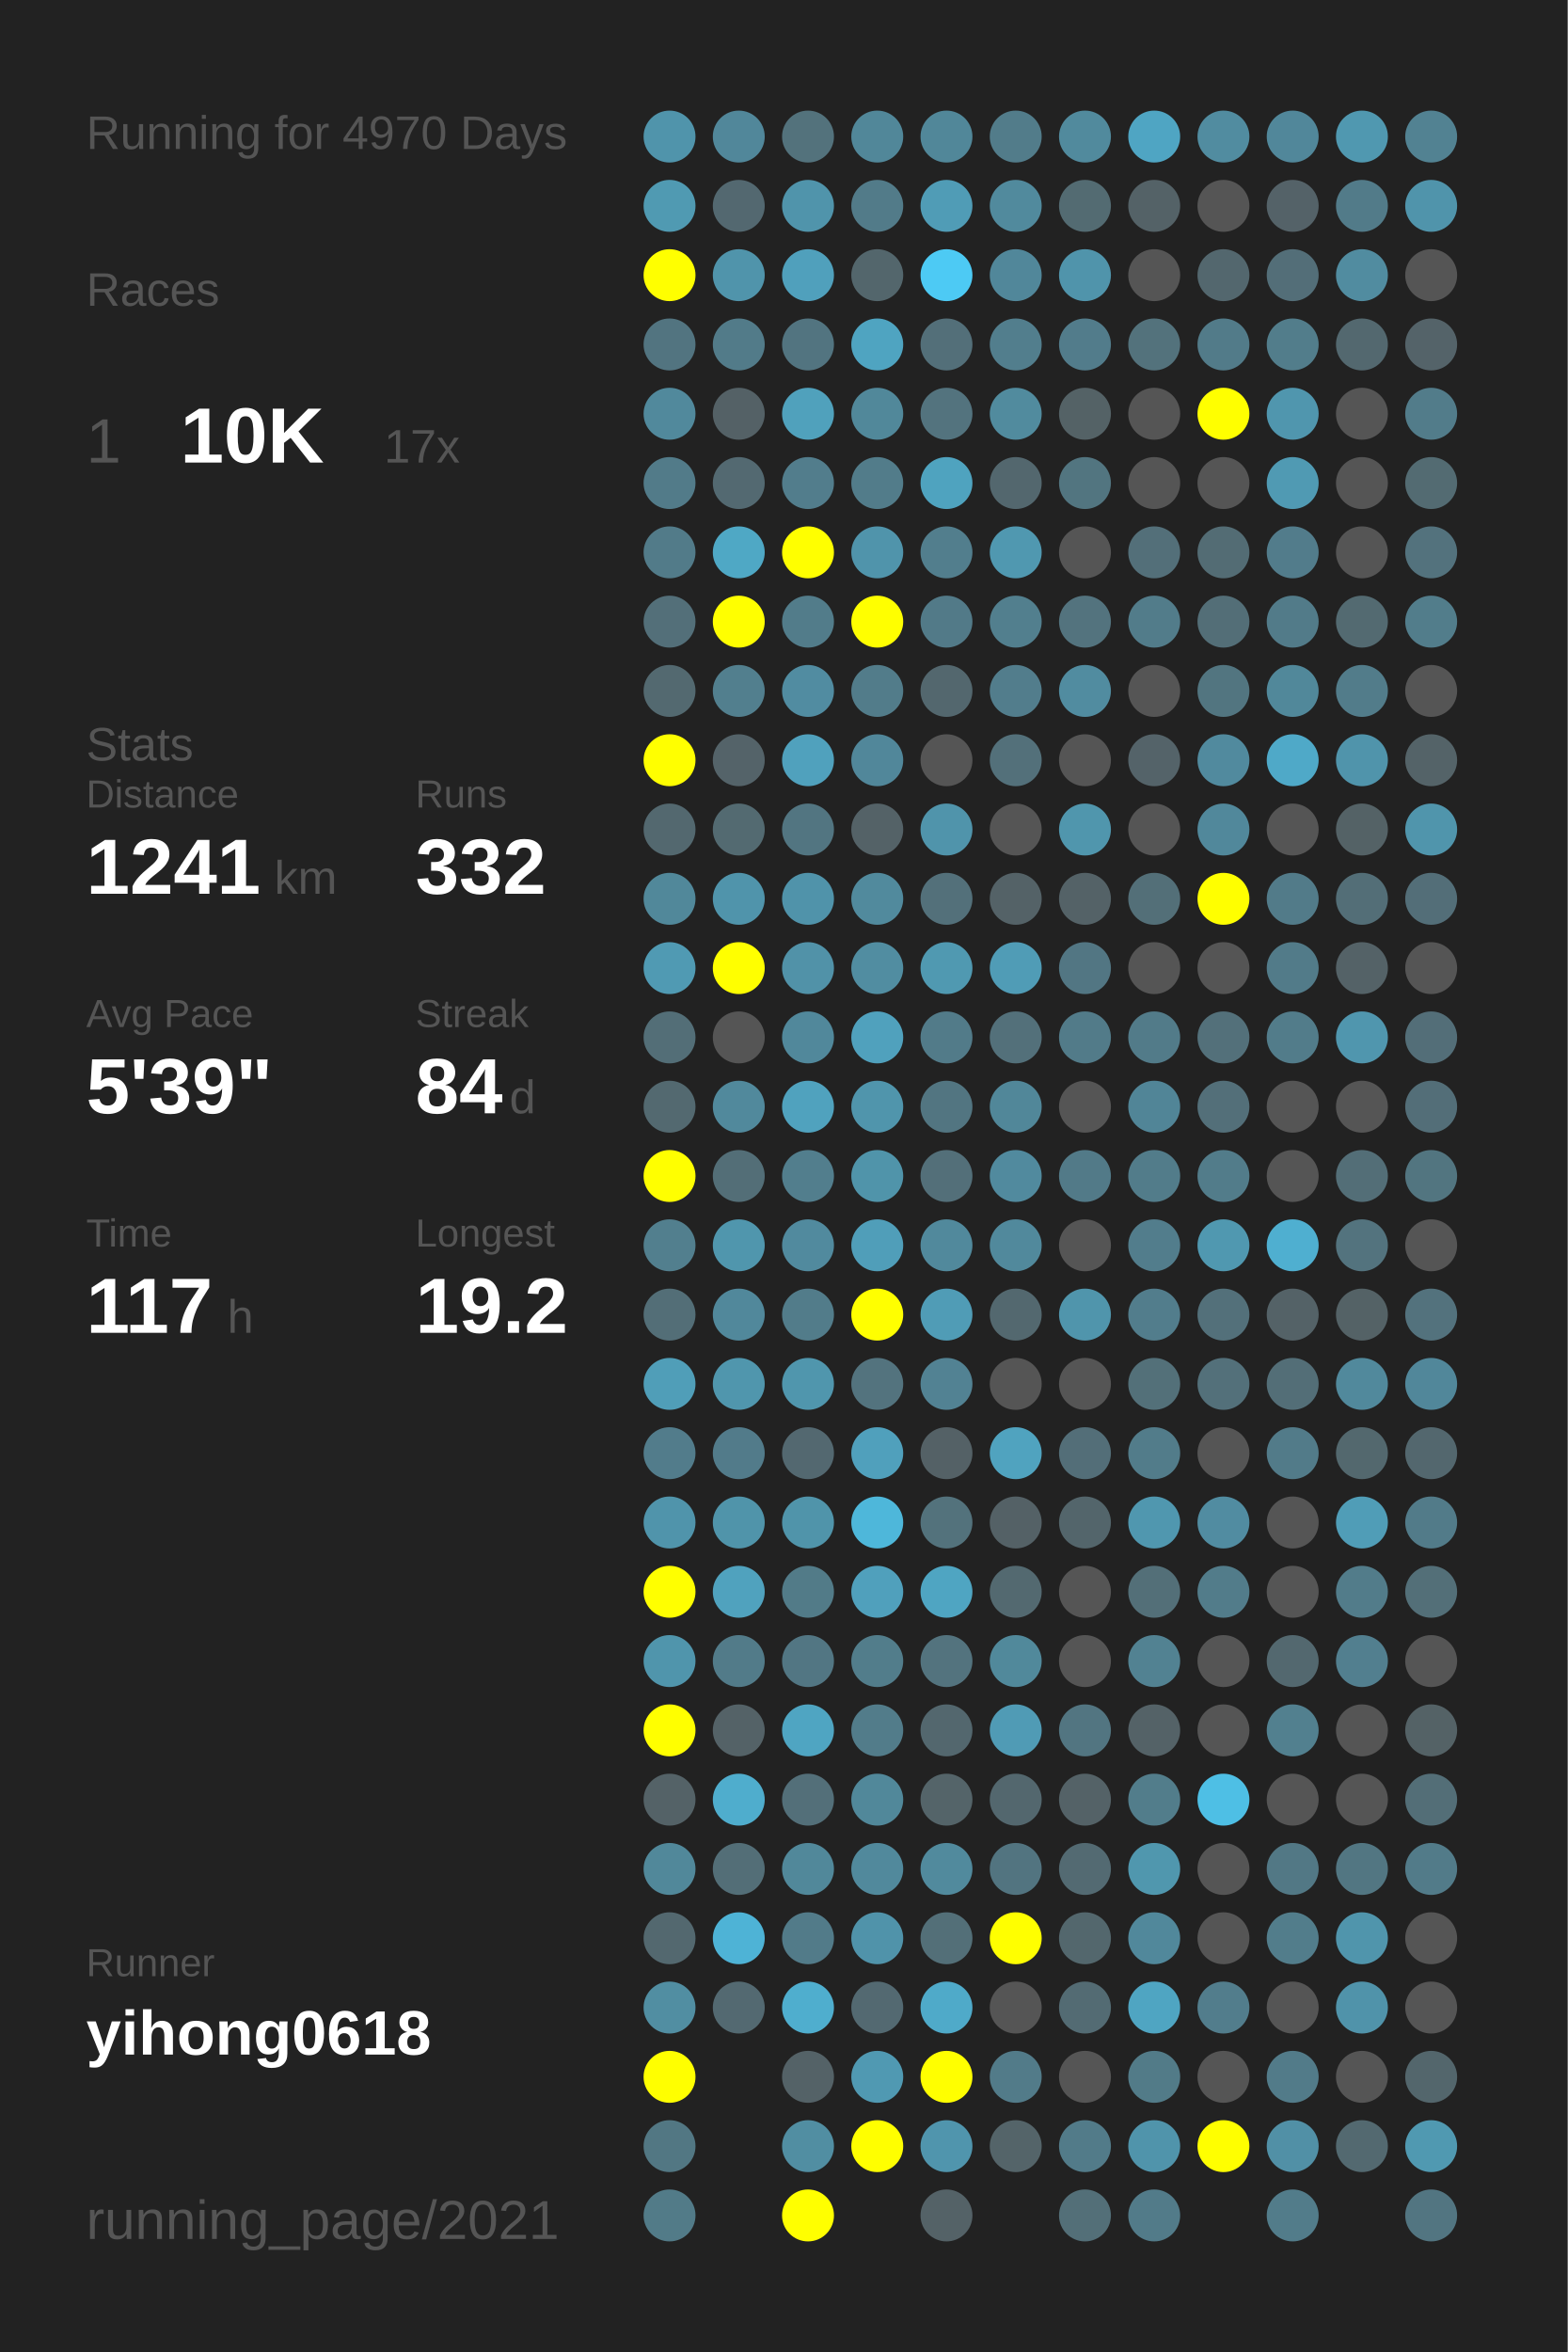
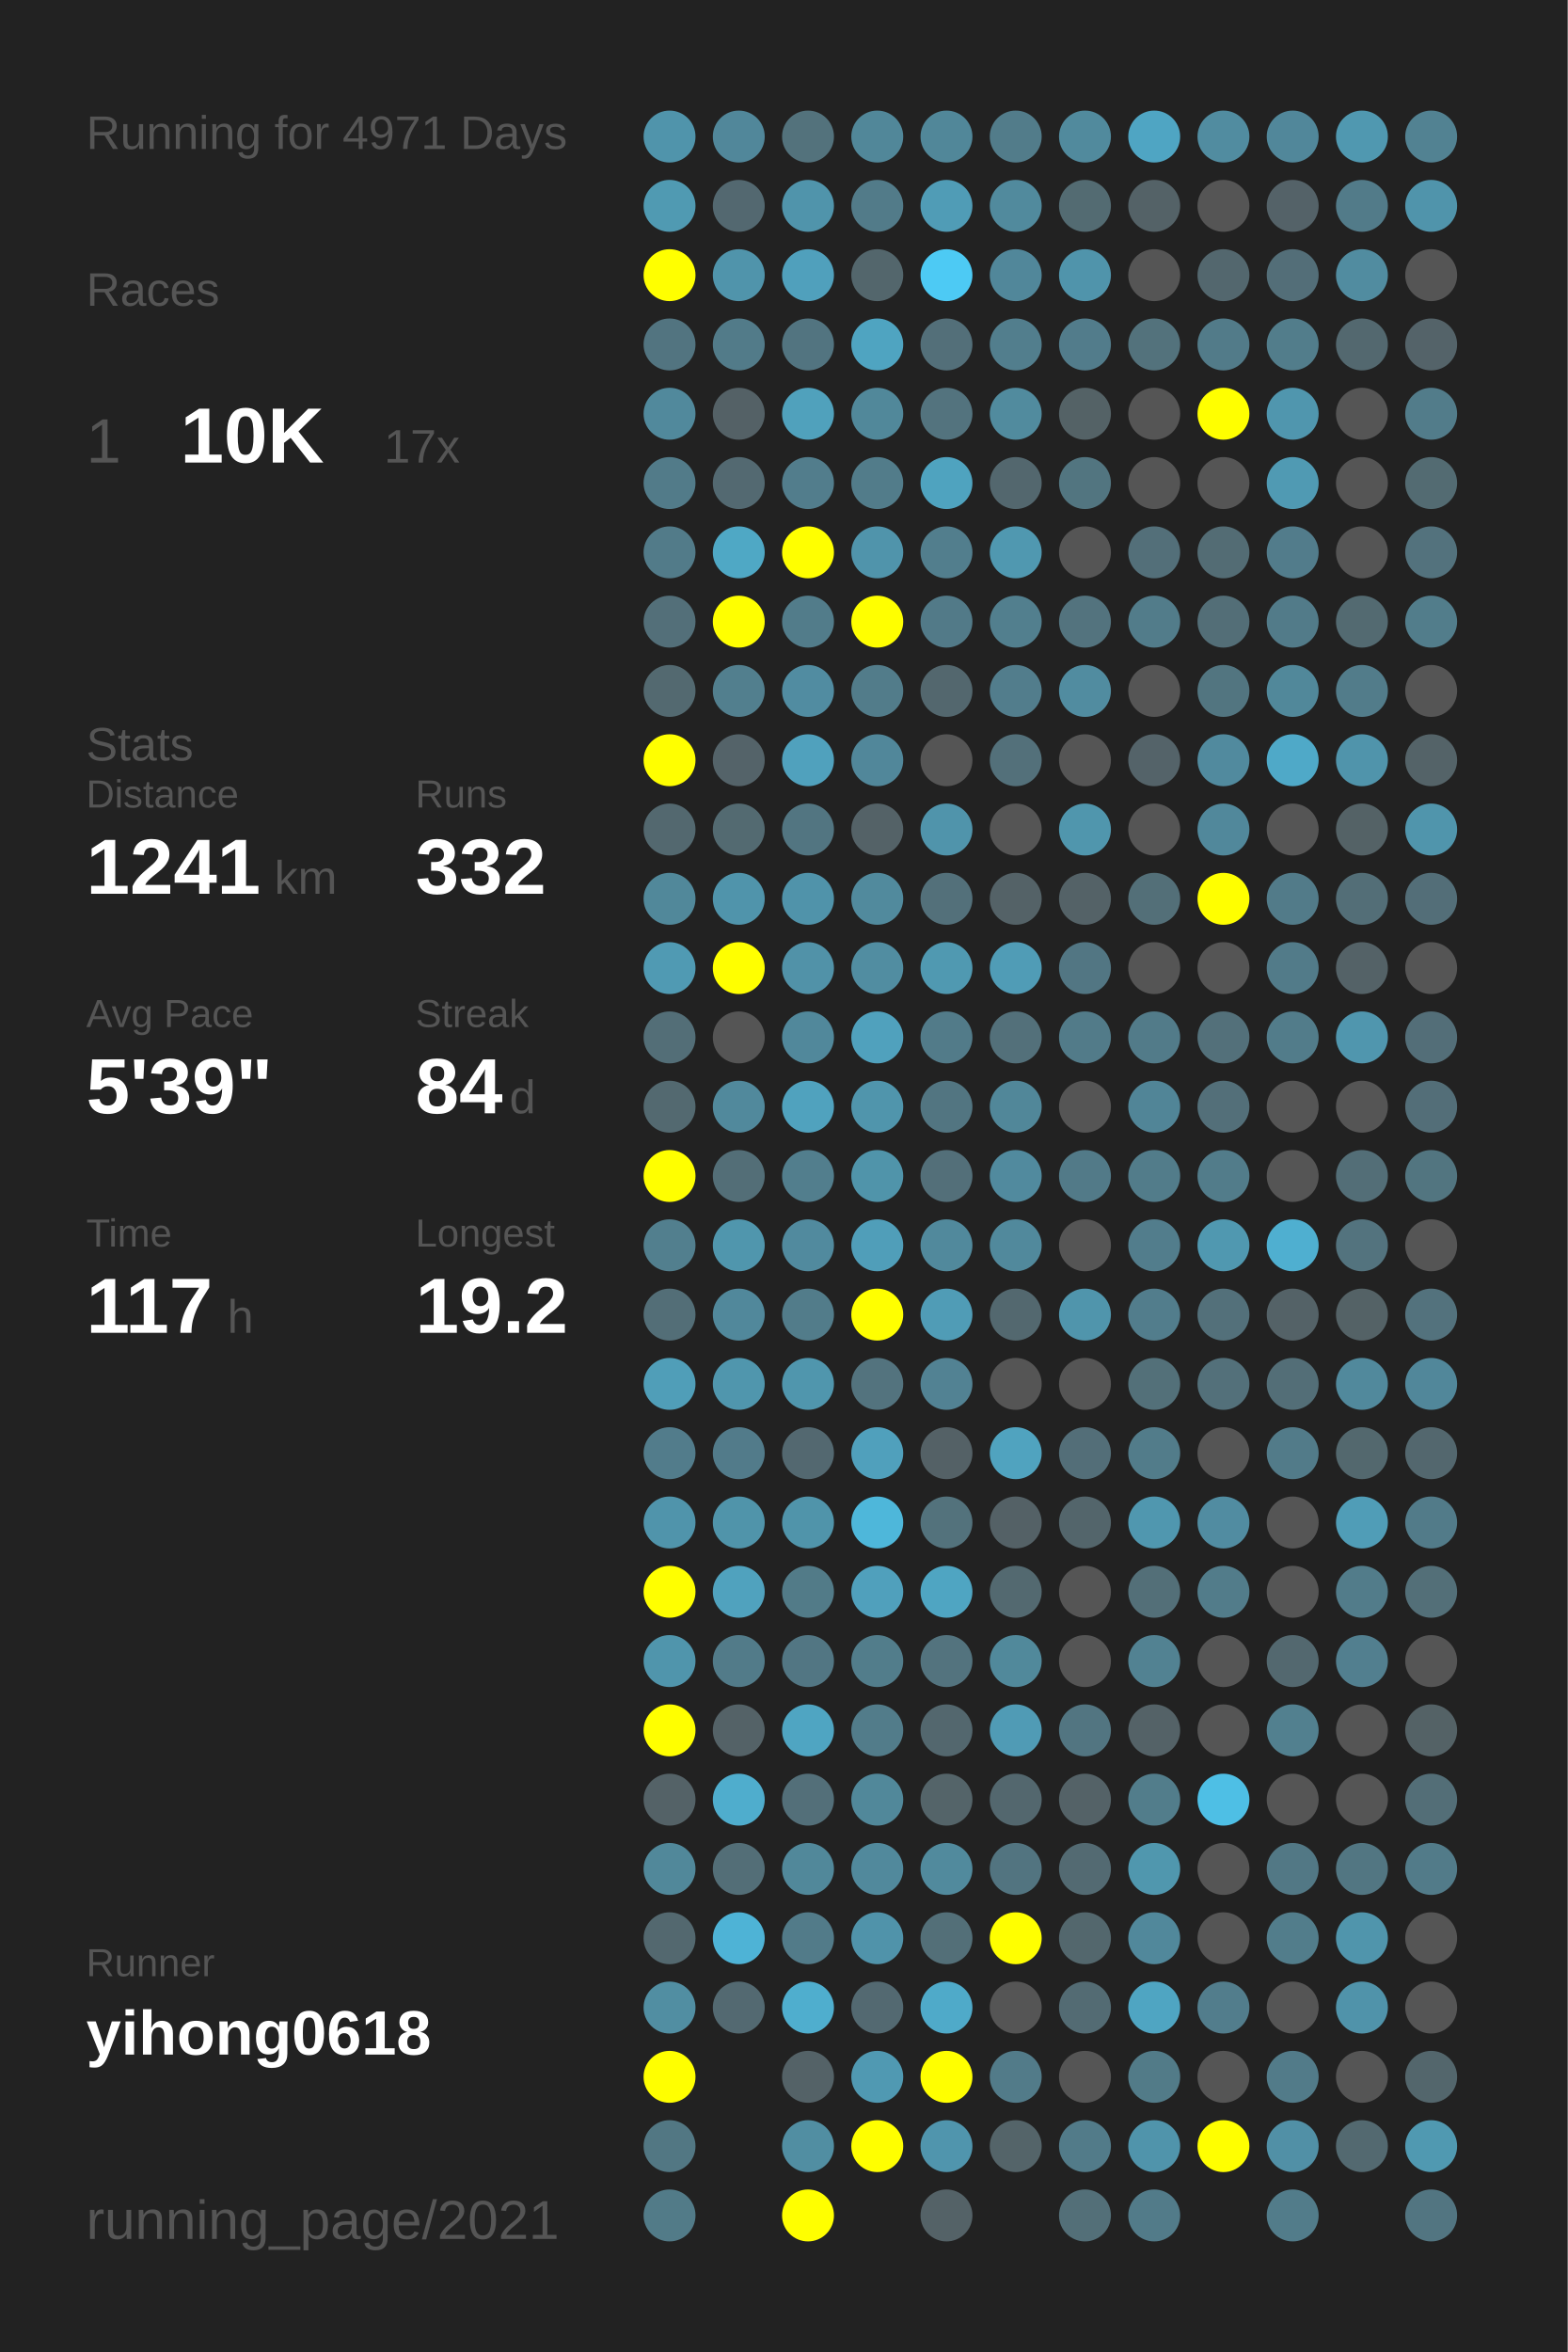
<svg xmlns="http://www.w3.org/2000/svg" baseProfile="full" height="300mm" version="1.1" viewBox="0,0,200,300" width="200mm">
  <defs />
  <rect fill="#222222" height="300" width="200" x="0" y="0" />
-   <text fill="#555555" style="font-size:6px; font-family:Arial;" x="11" y="19">Running for 4970 Days</text>
+   <text fill="#555555" style="font-size:6px; font-family:Arial;" x="11" y="19">Running for 4971 Days</text>
  <text fill="#555555" style="font-size:6px; font-family:Arial;" x="11" y="39">Races</text>
  <text fill="#555555" style="font-size:8px; font-family:Arial;" x="11" y="59">1</text>
  <text fill="#FFFFFF" style="font-size:10px; font-family:Arial; font-weight:bold;" x="23" y="59">10K</text>
  <text fill="#555555" style="font-size:6px; font-family:Arial;" x="49" y="59">17x</text>
  <text fill="#555555" style="font-size:6px; font-family:Arial;" x="11" y="97">Stats</text>
  <text fill="#555555" style="font-size:5px; font-family:Arial;" x="11" y="103">Distance</text>
  <text fill="#FFFFFF" style="font-size:10px; font-family:Arial; font-weight:bold;" x="11" y="114">1241</text>
  <text fill="#555555" style="font-size:6px; font-family:Arial;" x="35" y="114">km</text>
  <text fill="#555555" style="font-size:5px; font-family:Arial;" x="53" y="103">Runs</text>
  <text fill="#FFFFFF" style="font-size:10px; font-family:Arial; font-weight:bold;" x="53" y="114">332</text>
  <text fill="#555555" style="font-size:5px; font-family:Arial;" x="11" y="131">Avg Pace</text>
  <text fill="#FFFFFF" style="font-size:10px; font-family:Arial; font-weight:bold;" x="11" y="142">5'39"</text>
  <text fill="#555555" style="font-size:5px; font-family:Arial;" x="53" y="131">Streak</text>
  <text fill="#FFFFFF" style="font-size:10px; font-family:Arial; font-weight:bold;" x="53" y="142">84</text>
  <text fill="#555555" style="font-size:6px; font-family:Arial;" x="65" y="142">d</text>
  <text fill="#555555" style="font-size:5px; font-family:Arial;" x="11" y="159">Time</text>
  <text fill="#FFFFFF" style="font-size:10px; font-family:Arial; font-weight:bold;" x="11" y="170">117</text>
  <text fill="#555555" style="font-size:6px; font-family:Arial;" x="29" y="170">h</text>
  <text fill="#555555" style="font-size:5px; font-family:Arial;" x="53" y="159">Longest</text>
  <text fill="#FFFFFF" style="font-size:10px; font-family:Arial; font-weight:bold;" x="53" y="170">19.2</text>
  <text fill="#555555" style="font-size:5px; font-family:Arial;" x="11" y="252.065">Runner</text>
  <text fill="#FFFFFF" style="font-size:8px; font-family:Arial; font-weight:bold;" x="11" y="262.065">yihong0618</text>
  <text fill="#555555" style="font-size:7px; font-family:Arial;" x="11" y="285.581">running_page/2021</text>
  <circle cx="85.417" cy="17.419" fill="#5094ab" r="3.312" />
  <circle cx="85.417" cy="26.258" fill="#509ab2" r="3.312" />
  <circle cx="85.417" cy="35.097" fill="#FFFF00" r="3.312" />
  <circle cx="85.417" cy="43.935" fill="#527480" r="3.312" />
  <circle cx="85.417" cy="52.774" fill="#51899c" r="3.312" />
  <circle cx="85.417" cy="61.613" fill="#527b89" r="3.312" />
  <circle cx="85.417" cy="70.452" fill="#527b89" r="3.312" />
  <circle cx="85.417" cy="79.29" fill="#536f79" r="3.312" />
  <circle cx="85.417" cy="88.129" fill="#536970" r="3.312" />
  <circle cx="85.417" cy="96.968" fill="#FFFF00" r="3.312" />
  <circle cx="85.417" cy="105.806" fill="#53686f" r="3.312" />
  <circle cx="85.417" cy="114.645" fill="#51889a" r="3.312" />
  <circle cx="85.417" cy="123.484" fill="#509ab3" r="3.312" />
  <circle cx="85.417" cy="132.323" fill="#536e77" r="3.312" />
  <circle cx="85.417" cy="141.161" fill="#536970" r="3.312" />
  <circle cx="85.417" cy="150" fill="#FFFF00" r="3.312" />
  <circle cx="85.417" cy="158.839" fill="#527f8e" r="3.312" />
  <circle cx="85.417" cy="167.677" fill="#536e77" r="3.312" />
  <circle cx="85.417" cy="176.516" fill="#509eb8" r="3.312" />
  <circle cx="85.417" cy="185.355" fill="#527c8b" r="3.312" />
  <circle cx="85.417" cy="194.194" fill="#5094ab" r="3.312" />
  <circle cx="85.417" cy="203.032" fill="#FFFF00" r="3.312" />
  <circle cx="85.417" cy="211.871" fill="#5095ac" r="3.312" />
  <circle cx="85.417" cy="220.71" fill="#FFFF00" r="3.312" />
  <circle cx="85.417" cy="229.548" fill="#546267" r="3.312" />
  <circle cx="85.417" cy="238.387" fill="#51889a" r="3.312" />
  <circle cx="85.417" cy="247.226" fill="#53686f" r="3.312" />
  <circle cx="85.417" cy="256.065" fill="#518ea2" r="3.312" />
  <circle cx="85.417" cy="264.903" fill="#FFFF00" r="3.312" />
  <circle cx="85.417" cy="273.742" fill="#527783" r="3.312" />
  <circle cx="85.417" cy="282.581" fill="#527b88" r="3.312" />
  <circle cx="94.25" cy="17.419" fill="#51879a" r="3.312" />
  <circle cx="94.25" cy="26.258" fill="#536870" r="3.312" />
  <circle cx="94.25" cy="35.097" fill="#5094ab" r="3.312" />
  <circle cx="94.25" cy="43.935" fill="#527b89" r="3.312" />
  <circle cx="94.25" cy="52.774" fill="#546166" r="3.312" />
  <circle cx="94.25" cy="61.613" fill="#536971" r="3.312" />
  <circle cx="94.25" cy="70.452" fill="#4fa8c5" r="3.312" />
  <circle cx="94.25" cy="79.29" fill="#FFFF00" r="3.312" />
  <circle cx="94.25" cy="88.129" fill="#527f8e" r="3.312" />
  <circle cx="94.25" cy="96.968" fill="#546369" r="3.312" />
  <circle cx="94.25" cy="105.806" fill="#536a71" r="3.312" />
  <circle cx="94.25" cy="114.645" fill="#5094ab" r="3.312" />
  <circle cx="94.25" cy="123.484" fill="#FFFF00" r="3.312" />
  <circle cx="94.25" cy="132.323" fill="#555555" r="3.312" />
  <circle cx="94.25" cy="141.161" fill="#51899c" r="3.312" />
  <circle cx="94.25" cy="150" fill="#536e77" r="3.312" />
  <circle cx="94.25" cy="158.839" fill="#5096ad" r="3.312" />
  <circle cx="94.25" cy="167.677" fill="#51889b" r="3.312" />
  <circle cx="94.25" cy="176.516" fill="#5096ad" r="3.312" />
  <circle cx="94.25" cy="185.355" fill="#527b8a" r="3.312" />
  <circle cx="94.25" cy="194.194" fill="#5094aa" r="3.312" />
  <circle cx="94.25" cy="203.032" fill="#50a2be" r="3.312" />
  <circle cx="94.25" cy="211.871" fill="#527b89" r="3.312" />
  <circle cx="94.25" cy="220.71" fill="#546267" r="3.312" />
  <circle cx="94.25" cy="229.548" fill="#4fadcd" r="3.312" />
  <circle cx="94.25" cy="238.387" fill="#536e77" r="3.312" />
  <circle cx="94.25" cy="247.226" fill="#4eb3d6" r="3.312" />
  <circle cx="94.25" cy="256.065" fill="#536971" r="3.312" />
  <circle cx="103.083" cy="17.419" fill="#53727c" r="3.312" />
  <circle cx="103.083" cy="26.258" fill="#5094ab" r="3.312" />
  <circle cx="103.083" cy="35.097" fill="#50a0bc" r="3.312" />
  <circle cx="103.083" cy="43.935" fill="#527480" r="3.312" />
  <circle cx="103.083" cy="52.774" fill="#50a1bc" r="3.312" />
  <circle cx="103.083" cy="61.613" fill="#527d8c" r="3.312" />
  <circle cx="103.083" cy="70.452" fill="#FFFF00" r="3.312" />
  <circle cx="103.083" cy="79.29" fill="#527c8a" r="3.312" />
  <circle cx="103.083" cy="88.129" fill="#518ca1" r="3.312" />
  <circle cx="103.083" cy="96.968" fill="#50a1bd" r="3.312" />
  <circle cx="103.083" cy="105.806" fill="#527581" r="3.312" />
  <circle cx="103.083" cy="114.645" fill="#5093aa" r="3.312" />
  <circle cx="103.083" cy="123.484" fill="#5192a8" r="3.312" />
  <circle cx="103.083" cy="132.323" fill="#51889b" r="3.312" />
  <circle cx="103.083" cy="141.161" fill="#50a2be" r="3.312" />
  <circle cx="103.083" cy="150" fill="#527e8d" r="3.312" />
  <circle cx="103.083" cy="158.839" fill="#518a9e" r="3.312" />
  <circle cx="103.083" cy="167.677" fill="#527c8a" r="3.312" />
  <circle cx="103.083" cy="176.516" fill="#5096ad" r="3.312" />
  <circle cx="103.083" cy="185.355" fill="#536870" r="3.312" />
  <circle cx="103.083" cy="194.194" fill="#5094aa" r="3.312" />
  <circle cx="103.083" cy="203.032" fill="#527b88" r="3.312" />
  <circle cx="103.083" cy="211.871" fill="#527683" r="3.312" />
  <circle cx="103.083" cy="220.71" fill="#4fa5c2" r="3.312" />
  <circle cx="103.083" cy="229.548" fill="#536f79" r="3.312" />
  <circle cx="103.083" cy="238.387" fill="#51889a" r="3.312" />
  <circle cx="103.083" cy="247.226" fill="#527b89" r="3.312" />
  <circle cx="103.083" cy="256.065" fill="#4faece" r="3.312" />
  <circle cx="103.083" cy="264.903" fill="#546267" r="3.312" />
  <circle cx="103.083" cy="273.742" fill="#518ea2" r="3.312" />
  <circle cx="103.083" cy="282.581" fill="#FFFF00" r="3.312" />
  <circle cx="111.917" cy="17.419" fill="#518799" r="3.312" />
  <circle cx="111.917" cy="26.258" fill="#527b89" r="3.312" />
  <circle cx="111.917" cy="35.097" fill="#53666c" r="3.312" />
  <circle cx="111.917" cy="43.935" fill="#4fa4c1" r="3.312" />
  <circle cx="111.917" cy="52.774" fill="#51889a" r="3.312" />
  <circle cx="111.917" cy="61.613" fill="#527c8a" r="3.312" />
  <circle cx="111.917" cy="70.452" fill="#5094ab" r="3.312" />
  <circle cx="111.917" cy="79.29" fill="#FFFF00" r="3.312" />
  <circle cx="111.917" cy="88.129" fill="#527c8a" r="3.312" />
  <circle cx="111.917" cy="96.968" fill="#51879a" r="3.312" />
  <circle cx="111.917" cy="105.806" fill="#546267" r="3.312" />
  <circle cx="111.917" cy="114.645" fill="#518a9d" r="3.312" />
  <circle cx="111.917" cy="123.484" fill="#518da1" r="3.312" />
  <circle cx="111.917" cy="132.323" fill="#50a1bd" r="3.312" />
  <circle cx="111.917" cy="141.161" fill="#5095ac" r="3.312" />
  <circle cx="111.917" cy="150" fill="#5094aa" r="3.312" />
  <circle cx="111.917" cy="158.839" fill="#509eb9" r="3.312" />
  <circle cx="111.917" cy="167.677" fill="#FFFF00" r="3.312" />
  <circle cx="111.917" cy="176.516" fill="#53737e" r="3.312" />
  <circle cx="111.917" cy="185.355" fill="#50a0bc" r="3.312" />
  <circle cx="111.917" cy="194.194" fill="#4eb7da" r="3.312" />
  <circle cx="111.917" cy="203.032" fill="#50a0bc" r="3.312" />
  <circle cx="111.917" cy="211.871" fill="#527d8b" r="3.312" />
  <circle cx="111.917" cy="220.71" fill="#527c8a" r="3.312" />
  <circle cx="111.917" cy="229.548" fill="#51889a" r="3.312" />
  <circle cx="111.917" cy="238.387" fill="#51899c" r="3.312" />
  <circle cx="111.917" cy="247.226" fill="#5093aa" r="3.312" />
  <circle cx="111.917" cy="256.065" fill="#536971" r="3.312" />
  <circle cx="111.917" cy="264.903" fill="#5099b2" r="3.312" />
  <circle cx="111.917" cy="273.742" fill="#FFFF00" r="3.312" />
  <circle cx="120.75" cy="17.419" fill="#518799" r="3.312" />
  <circle cx="120.75" cy="26.258" fill="#509cb6" r="3.312" />
  <circle cx="120.75" cy="35.097" fill="#4dcaf4" r="3.312" />
  <circle cx="120.75" cy="43.935" fill="#536f79" r="3.312" />
  <circle cx="120.75" cy="52.774" fill="#53737e" r="3.312" />
  <circle cx="120.75" cy="61.613" fill="#4fa3bf" r="3.312" />
  <circle cx="120.75" cy="70.452" fill="#527e8d" r="3.312" />
  <circle cx="120.75" cy="79.29" fill="#527a88" r="3.312" />
  <circle cx="120.75" cy="88.129" fill="#53676e" r="3.312" />
  <circle cx="120.75" cy="96.968" fill="#555555" r="3.312" />
  <circle cx="120.75" cy="105.806" fill="#5094ab" r="3.312" />
  <circle cx="120.75" cy="114.645" fill="#53707a" r="3.312" />
  <circle cx="120.75" cy="123.484" fill="#5099b1" r="3.312" />
  <circle cx="120.75" cy="132.323" fill="#527b89" r="3.312" />
  <circle cx="120.75" cy="141.161" fill="#527581" r="3.312" />
  <circle cx="120.75" cy="150" fill="#536f79" r="3.312" />
  <circle cx="120.75" cy="158.839" fill="#51899c" r="3.312" />
  <circle cx="120.75" cy="167.677" fill="#509cb6" r="3.312" />
  <circle cx="120.75" cy="176.516" fill="#528293" r="3.312" />
  <circle cx="120.75" cy="185.355" fill="#546166" r="3.312" />
  <circle cx="120.75" cy="194.194" fill="#53727c" r="3.312" />
  <circle cx="120.75" cy="203.032" fill="#4fa5c2" r="3.312" />
  <circle cx="120.75" cy="211.871" fill="#53737e" r="3.312" />
  <circle cx="120.75" cy="220.71" fill="#53676e" r="3.312" />
  <circle cx="120.75" cy="229.548" fill="#546469" r="3.312" />
  <circle cx="120.75" cy="238.387" fill="#518a9d" r="3.312" />
  <circle cx="120.75" cy="247.226" fill="#536f78" r="3.312" />
  <circle cx="120.75" cy="256.065" fill="#4faac9" r="3.312" />
  <circle cx="120.75" cy="264.903" fill="#FFFF00" r="3.312" />
  <circle cx="120.75" cy="273.742" fill="#5095ad" r="3.312" />
  <circle cx="120.75" cy="282.581" fill="#546267" r="3.312" />
  <circle cx="129.583" cy="17.419" fill="#527c8a" r="3.312" />
  <circle cx="129.583" cy="26.258" fill="#518a9d" r="3.312" />
  <circle cx="129.583" cy="35.097" fill="#51879a" r="3.312" />
  <circle cx="129.583" cy="43.935" fill="#527e8d" r="3.312" />
  <circle cx="129.583" cy="52.774" fill="#518b9e" r="3.312" />
  <circle cx="129.583" cy="61.613" fill="#53676e" r="3.312" />
  <circle cx="129.583" cy="70.452" fill="#5098b0" r="3.312" />
  <circle cx="129.583" cy="79.29" fill="#527f8e" r="3.312" />
  <circle cx="129.583" cy="88.129" fill="#527d8c" r="3.312" />
  <circle cx="129.583" cy="96.968" fill="#53707a" r="3.312" />
  <circle cx="129.583" cy="105.806" fill="#555555" r="3.312" />
  <circle cx="129.583" cy="114.645" fill="#546267" r="3.312" />
  <circle cx="129.583" cy="123.484" fill="#509cb6" r="3.312" />
  <circle cx="129.583" cy="132.323" fill="#53707a" r="3.312" />
  <circle cx="129.583" cy="141.161" fill="#518799" r="3.312" />
  <circle cx="129.583" cy="150" fill="#518a9e" r="3.312" />
  <circle cx="129.583" cy="158.839" fill="#51899c" r="3.312" />
  <circle cx="129.583" cy="167.677" fill="#53686f" r="3.312" />
  <circle cx="129.583" cy="176.516" fill="#555555" r="3.312" />
  <circle cx="129.583" cy="185.355" fill="#50a3bf" r="3.312" />
  <circle cx="129.583" cy="194.194" fill="#546166" r="3.312" />
  <circle cx="129.583" cy="203.032" fill="#536970" r="3.312" />
  <circle cx="129.583" cy="211.871" fill="#51899b" r="3.312" />
  <circle cx="129.583" cy="220.71" fill="#509bb5" r="3.312" />
  <circle cx="129.583" cy="229.548" fill="#53676e" r="3.312" />
  <circle cx="129.583" cy="238.387" fill="#527480" r="3.312" />
  <circle cx="129.583" cy="247.226" fill="#FFFF00" r="3.312" />
  <circle cx="129.583" cy="256.065" fill="#555555" r="3.312" />
  <circle cx="129.583" cy="264.903" fill="#527b89" r="3.312" />
  <circle cx="129.583" cy="273.742" fill="#546469" r="3.312" />
  <circle cx="138.417" cy="17.419" fill="#518a9d" r="3.312" />
  <circle cx="138.417" cy="26.258" fill="#536b72" r="3.312" />
  <circle cx="138.417" cy="35.097" fill="#5094ab" r="3.312" />
  <circle cx="138.417" cy="43.935" fill="#527c8b" r="3.312" />
  <circle cx="138.417" cy="52.774" fill="#546266" r="3.312" />
  <circle cx="138.417" cy="61.613" fill="#527580" r="3.312" />
  <circle cx="138.417" cy="70.452" fill="#555555" r="3.312" />
  <circle cx="138.417" cy="79.29" fill="#53737e" r="3.312" />
  <circle cx="138.417" cy="88.129" fill="#518ca0" r="3.312" />
  <circle cx="138.417" cy="96.968" fill="#555555" r="3.312" />
  <circle cx="138.417" cy="105.806" fill="#5096ad" r="3.312" />
  <circle cx="138.417" cy="114.645" fill="#546267" r="3.312" />
  <circle cx="138.417" cy="123.484" fill="#527683" r="3.312" />
  <circle cx="138.417" cy="132.323" fill="#527b89" r="3.312" />
  <circle cx="138.417" cy="141.161" fill="#555555" r="3.312" />
  <circle cx="138.417" cy="150" fill="#527a88" r="3.312" />
  <circle cx="138.417" cy="158.839" fill="#555555" r="3.312" />
  <circle cx="138.417" cy="167.677" fill="#5095ac" r="3.312" />
  <circle cx="138.417" cy="176.516" fill="#555555" r="3.312" />
  <circle cx="138.417" cy="185.355" fill="#536e78" r="3.312" />
  <circle cx="138.417" cy="194.194" fill="#53656b" r="3.312" />
  <circle cx="138.417" cy="203.032" fill="#555555" r="3.312" />
  <circle cx="138.417" cy="211.871" fill="#555555" r="3.312" />
  <circle cx="138.417" cy="220.71" fill="#527581" r="3.312" />
  <circle cx="138.417" cy="229.548" fill="#546267" r="3.312" />
  <circle cx="138.417" cy="238.387" fill="#536a72" r="3.312" />
  <circle cx="138.417" cy="247.226" fill="#53676d" r="3.312" />
  <circle cx="138.417" cy="256.065" fill="#536b73" r="3.312" />
  <circle cx="138.417" cy="264.903" fill="#555555" r="3.312" />
  <circle cx="138.417" cy="273.742" fill="#527b89" r="3.312" />
  <circle cx="138.417" cy="282.581" fill="#536f78" r="3.312" />
  <circle cx="147.25" cy="17.419" fill="#4fa5c3" r="3.312" />
  <circle cx="147.25" cy="26.258" fill="#546267" r="3.312" />
  <circle cx="147.25" cy="35.097" fill="#555555" r="3.312" />
  <circle cx="147.25" cy="43.935" fill="#53727c" r="3.312" />
  <circle cx="147.25" cy="52.774" fill="#555555" r="3.312" />
  <circle cx="147.25" cy="61.613" fill="#555555" r="3.312" />
  <circle cx="147.25" cy="70.452" fill="#536f79" r="3.312" />
  <circle cx="147.25" cy="79.29" fill="#527c8a" r="3.312" />
  <circle cx="147.25" cy="88.129" fill="#555555" r="3.312" />
  <circle cx="147.25" cy="96.968" fill="#546369" r="3.312" />
  <circle cx="147.25" cy="105.806" fill="#555555" r="3.312" />
  <circle cx="147.25" cy="114.645" fill="#536f78" r="3.312" />
  <circle cx="147.25" cy="123.484" fill="#555555" r="3.312" />
  <circle cx="147.25" cy="132.323" fill="#527b89" r="3.312" />
  <circle cx="147.25" cy="141.161" fill="#518597" r="3.312" />
  <circle cx="147.25" cy="150" fill="#527c8a" r="3.312" />
  <circle cx="147.25" cy="158.839" fill="#527d8c" r="3.312" />
  <circle cx="147.25" cy="167.677" fill="#527d8c" r="3.312" />
  <circle cx="147.25" cy="176.516" fill="#537079" r="3.312" />
  <circle cx="147.25" cy="185.355" fill="#527c8a" r="3.312" />
  <circle cx="147.25" cy="194.194" fill="#5097af" r="3.312" />
  <circle cx="147.25" cy="203.032" fill="#536f78" r="3.312" />
  <circle cx="147.25" cy="211.871" fill="#528292" r="3.312" />
  <circle cx="147.25" cy="220.71" fill="#546267" r="3.312" />
  <circle cx="147.25" cy="229.548" fill="#527d8b" r="3.312" />
  <circle cx="147.25" cy="238.387" fill="#5097ae" r="3.312" />
  <circle cx="147.25" cy="247.226" fill="#51889b" r="3.312" />
  <circle cx="147.25" cy="256.065" fill="#4fa5c2" r="3.312" />
  <circle cx="147.25" cy="264.903" fill="#527b88" r="3.312" />
  <circle cx="147.25" cy="273.742" fill="#5094ab" r="3.312" />
  <circle cx="147.25" cy="282.581" fill="#527b89" r="3.312" />
  <circle cx="156.083" cy="17.419" fill="#518ca0" r="3.312" />
  <circle cx="156.083" cy="26.258" fill="#555555" r="3.312" />
  <circle cx="156.083" cy="35.097" fill="#53676e" r="3.312" />
  <circle cx="156.083" cy="43.935" fill="#527b89" r="3.312" />
  <circle cx="156.083" cy="52.774" fill="#FFFF00" r="3.312" />
  <circle cx="156.083" cy="61.613" fill="#555555" r="3.312" />
  <circle cx="156.083" cy="70.452" fill="#536c74" r="3.312" />
  <circle cx="156.083" cy="79.29" fill="#536e77" r="3.312" />
  <circle cx="156.083" cy="88.129" fill="#527580" r="3.312" />
  <circle cx="156.083" cy="96.968" fill="#518a9e" r="3.312" />
  <circle cx="156.083" cy="105.806" fill="#51889b" r="3.312" />
  <circle cx="156.083" cy="114.645" fill="#FFFF00" r="3.312" />
  <circle cx="156.083" cy="123.484" fill="#555555" r="3.312" />
  <circle cx="156.083" cy="132.323" fill="#53707a" r="3.312" />
  <circle cx="156.083" cy="141.161" fill="#536f79" r="3.312" />
  <circle cx="156.083" cy="150" fill="#527c8a" r="3.312" />
  <circle cx="156.083" cy="158.839" fill="#5098b0" r="3.312" />
  <circle cx="156.083" cy="167.677" fill="#53707a" r="3.312" />
  <circle cx="156.083" cy="176.516" fill="#53707a" r="3.312" />
  <circle cx="156.083" cy="185.355" fill="#555555" r="3.312" />
  <circle cx="156.083" cy="194.194" fill="#518ca1" r="3.312" />
  <circle cx="156.083" cy="203.032" fill="#527c8a" r="3.312" />
  <circle cx="156.083" cy="211.871" fill="#555555" r="3.312" />
  <circle cx="156.083" cy="220.71" fill="#555555" r="3.312" />
  <circle cx="156.083" cy="229.548" fill="#4ebfe5" r="3.312" />
  <circle cx="156.083" cy="238.387" fill="#555555" r="3.312" />
  <circle cx="156.083" cy="247.226" fill="#555555" r="3.312" />
  <circle cx="156.083" cy="256.065" fill="#527d8c" r="3.312" />
  <circle cx="156.083" cy="264.903" fill="#555555" r="3.312" />
  <circle cx="156.083" cy="273.742" fill="#FFFF00" r="3.312" />
  <circle cx="164.917" cy="17.419" fill="#51879a" r="3.312" />
  <circle cx="164.917" cy="26.258" fill="#546268" r="3.312" />
  <circle cx="164.917" cy="35.097" fill="#536e78" r="3.312" />
  <circle cx="164.917" cy="43.935" fill="#527d8b" r="3.312" />
  <circle cx="164.917" cy="52.774" fill="#5096ae" r="3.312" />
  <circle cx="164.917" cy="61.613" fill="#509ab3" r="3.312" />
  <circle cx="164.917" cy="70.452" fill="#527c8b" r="3.312" />
  <circle cx="164.917" cy="79.29" fill="#527b89" r="3.312" />
  <circle cx="164.917" cy="88.129" fill="#51889a" r="3.312" />
  <circle cx="164.917" cy="96.968" fill="#4fa9c8" r="3.312" />
  <circle cx="164.917" cy="105.806" fill="#555555" r="3.312" />
  <circle cx="164.917" cy="114.645" fill="#527b89" r="3.312" />
  <circle cx="164.917" cy="123.484" fill="#527b89" r="3.312" />
  <circle cx="164.917" cy="132.323" fill="#527c8a" r="3.312" />
  <circle cx="164.917" cy="141.161" fill="#555555" r="3.312" />
  <circle cx="164.917" cy="150" fill="#555555" r="3.312" />
  <circle cx="164.917" cy="158.839" fill="#4fafd0" r="3.312" />
  <circle cx="164.917" cy="167.677" fill="#546267" r="3.312" />
  <circle cx="164.917" cy="176.516" fill="#536e77" r="3.312" />
  <circle cx="164.917" cy="185.355" fill="#527b89" r="3.312" />
  <circle cx="164.917" cy="194.194" fill="#555555" r="3.312" />
  <circle cx="164.917" cy="203.032" fill="#555555" r="3.312" />
  <circle cx="164.917" cy="211.871" fill="#53686f" r="3.312" />
  <circle cx="164.917" cy="220.71" fill="#52808f" r="3.312" />
  <circle cx="164.917" cy="229.548" fill="#555555" r="3.312" />
  <circle cx="164.917" cy="238.387" fill="#527885" r="3.312" />
  <circle cx="164.917" cy="247.226" fill="#527d8b" r="3.312" />
  <circle cx="164.917" cy="256.065" fill="#555555" r="3.312" />
  <circle cx="164.917" cy="264.903" fill="#527b89" r="3.312" />
  <circle cx="164.917" cy="273.742" fill="#5190a6" r="3.312" />
  <circle cx="164.917" cy="282.581" fill="#527c8a" r="3.312" />
  <circle cx="173.75" cy="17.419" fill="#5098b0" r="3.312" />
  <circle cx="173.75" cy="26.258" fill="#527b89" r="3.312" />
  <circle cx="173.75" cy="35.097" fill="#518ca0" r="3.312" />
  <circle cx="173.75" cy="43.935" fill="#53686f" r="3.312" />
  <circle cx="173.75" cy="52.774" fill="#555555" r="3.312" />
  <circle cx="173.75" cy="61.613" fill="#555555" r="3.312" />
  <circle cx="173.75" cy="70.452" fill="#555555" r="3.312" />
  <circle cx="173.75" cy="79.29" fill="#536a71" r="3.312" />
  <circle cx="173.75" cy="88.129" fill="#527c8a" r="3.312" />
  <circle cx="173.75" cy="96.968" fill="#5094ab" r="3.312" />
  <circle cx="173.75" cy="105.806" fill="#546266" r="3.312" />
  <circle cx="173.75" cy="114.645" fill="#536e77" r="3.312" />
  <circle cx="173.75" cy="123.484" fill="#546267" r="3.312" />
  <circle cx="173.75" cy="132.323" fill="#5096ae" r="3.312" />
  <circle cx="173.75" cy="141.161" fill="#555555" r="3.312" />
  <circle cx="173.75" cy="150" fill="#536e77" r="3.312" />
  <circle cx="173.75" cy="158.839" fill="#53737e" r="3.312" />
  <circle cx="173.75" cy="167.677" fill="#546266" r="3.312" />
  <circle cx="173.75" cy="176.516" fill="#51899c" r="3.312" />
  <circle cx="173.75" cy="185.355" fill="#53686e" r="3.312" />
  <circle cx="173.75" cy="194.194" fill="#509db7" r="3.312" />
  <circle cx="173.75" cy="203.032" fill="#527c8a" r="3.312" />
  <circle cx="173.75" cy="211.871" fill="#527f8f" r="3.312" />
  <circle cx="173.75" cy="220.71" fill="#555555" r="3.312" />
  <circle cx="173.75" cy="229.548" fill="#555555" r="3.312" />
  <circle cx="173.75" cy="238.387" fill="#527682" r="3.312" />
  <circle cx="173.75" cy="247.226" fill="#5095ac" r="3.312" />
  <circle cx="173.75" cy="256.065" fill="#5093aa" r="3.312" />
  <circle cx="173.75" cy="264.903" fill="#555555" r="3.312" />
  <circle cx="173.75" cy="273.742" fill="#536970" r="3.312" />
  <circle cx="182.583" cy="17.419" fill="#528292" r="3.312" />
  <circle cx="182.583" cy="26.258" fill="#5094ab" r="3.312" />
  <circle cx="182.583" cy="35.097" fill="#555555" r="3.312" />
  <circle cx="182.583" cy="43.935" fill="#546369" r="3.312" />
  <circle cx="182.583" cy="52.774" fill="#527c8a" r="3.312" />
  <circle cx="182.583" cy="61.613" fill="#536b72" r="3.312" />
  <circle cx="182.583" cy="70.452" fill="#53727d" r="3.312" />
  <circle cx="182.583" cy="79.29" fill="#527d8b" r="3.312" />
  <circle cx="182.583" cy="88.129" fill="#555555" r="3.312" />
  <circle cx="182.583" cy="96.968" fill="#546368" r="3.312" />
  <circle cx="182.583" cy="105.806" fill="#5095ac" r="3.312" />
  <circle cx="182.583" cy="114.645" fill="#536e78" r="3.312" />
  <circle cx="182.583" cy="123.484" fill="#555555" r="3.312" />
  <circle cx="182.583" cy="132.323" fill="#536e78" r="3.312" />
  <circle cx="182.583" cy="141.161" fill="#536e78" r="3.312" />
  <circle cx="182.583" cy="150" fill="#527580" r="3.312" />
  <circle cx="182.583" cy="158.839" fill="#555555" r="3.312" />
  <circle cx="182.583" cy="167.677" fill="#53727d" r="3.312" />
  <circle cx="182.583" cy="176.516" fill="#51879a" r="3.312" />
  <circle cx="182.583" cy="185.355" fill="#53676e" r="3.312" />
  <circle cx="182.583" cy="194.194" fill="#527b89" r="3.312" />
  <circle cx="182.583" cy="203.032" fill="#536f78" r="3.312" />
  <circle cx="182.583" cy="211.871" fill="#555555" r="3.312" />
  <circle cx="182.583" cy="220.71" fill="#546266" r="3.312" />
  <circle cx="182.583" cy="229.548" fill="#536e77" r="3.312" />
  <circle cx="182.583" cy="238.387" fill="#527b89" r="3.312" />
  <circle cx="182.583" cy="247.226" fill="#555555" r="3.312" />
  <circle cx="182.583" cy="256.065" fill="#555555" r="3.312" />
  <circle cx="182.583" cy="264.903" fill="#53666c" r="3.312" />
  <circle cx="182.583" cy="273.742" fill="#5099b1" r="3.312" />
  <circle cx="182.583" cy="282.581" fill="#527581" r="3.312" />
</svg>
